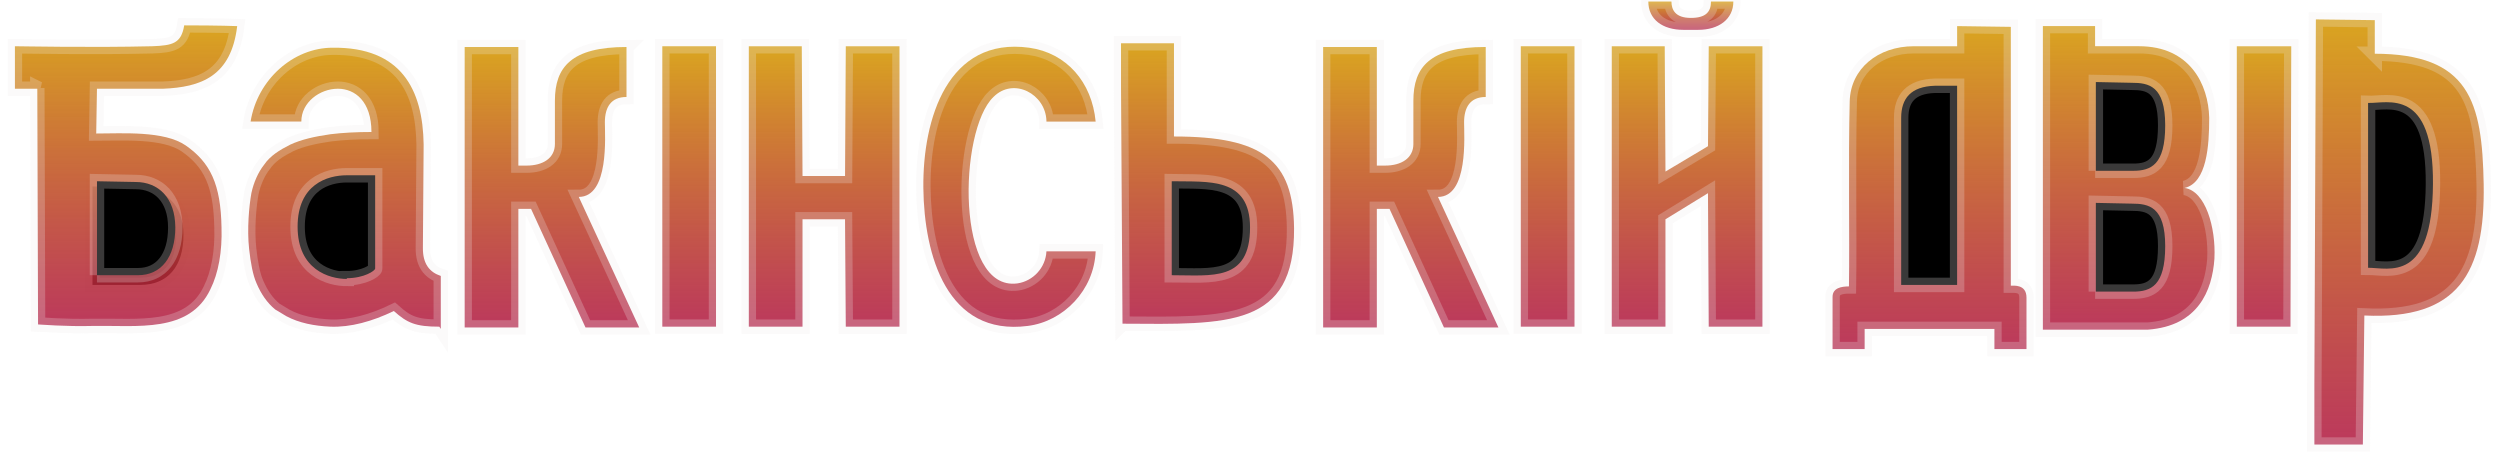
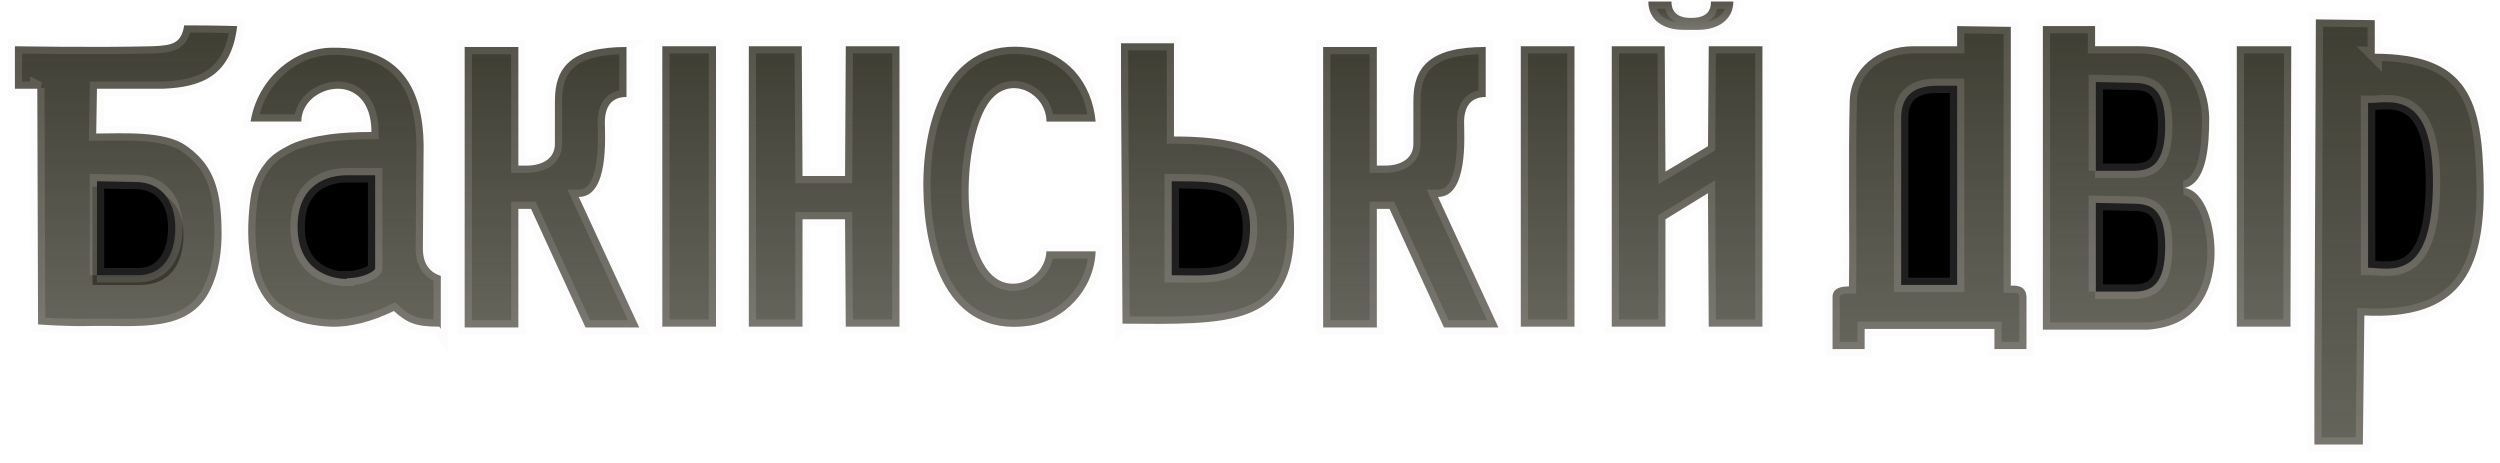
<svg xmlns="http://www.w3.org/2000/svg" version="1.1" width="173" height="32" viewBox="0 0 173 32">
  <linearGradient id="gradient1" x1="0%" y1="0%" x2="0%" y2="100%">
-     <stop offset="0%" style="stop-color: goldenrod; stop-opacity: 1" />
-     <stop offset="100%" style="stop-color: #ab0833; stop-opacity: .8" />
+     <stop offset="0%" style="stop-color: #3f3e33; stop-opacity: 1" />
+     <stop offset="100%" style="stop-color: #3f3e33; stop-opacity: .8" />
  </linearGradient>
-   <path stroke="#f1eaea3e" strokeWidth="1" fill="url(#gradient1)" d="M126.813 24.155v-3.613c0-0.619 0.619-0.723 1.135-0.723 0.052-3.458-0.052-8.723 0.052-12.8 0.052-2.271 1.961-3.819 4.439-3.819h2.994v-1.394c0.103 0 3.665 0.052 3.716 0.052v17.91c0.206 0 1.084-0.103 1.084 0.826v3.561h-2.219v-1.394h-8.981v1.394h-2.219z" />
-   <path stroke="#f1eaea3e" strokeWidth="1" fill="black" d="M131.561 8.206v11.51c2.581 0 3.871 0 3.871 0v-13.781c-0.619 0-1.135 0-1.548 0-1.652 0.052-2.323 0.877-2.323 2.219z" />
-   <path stroke="#f1eaea3e" strokeWidth="1" fill="url(#gradient1)" d="M153.239 17.858c0.103-2.116-0.619-4.645-2.065-4.852 1.548-0.361 1.703-2.942 1.703-4.852-0.052-2.323-1.342-4.955-4.852-4.955h-3.045v-1.394c-0.103 0-3.51 0-3.613 0v21.006h7.277c3.458-0.258 4.439-2.684 4.594-4.903z" />
-   <path stroke="#f1eaea3e" strokeWidth="1" fill="black" d="M144.981 11.819c0.826 0 1.394 0 2.632 0s2.219-0.413 2.219-3.148c0-2.735-1.135-2.942-2.323-2.942l-2.477-0.052v6.142z" />
-   <path stroke="#f1eaea3e" strokeWidth="1" fill="url(#gradient1)" d="M164.335 3.768v-2.374c-0.103 0-4.026-0.052-4.077-0.052l-0.103 25.239v4.181h3.355l0.103-8.929c6.503 0.31 8.361-2.942 8.258-9.084-0.103-5.729-0.981-9.032-7.587-9.032z" />
-   <path stroke="#f1eaea3e" strokeWidth="1" fill="black" d="M163.871 18.529c1.445 0 4.439 1.084 4.49-5.781 0.052-6.761-3.148-5.574-4.49-5.626v11.406z" />
-   <path stroke="#f1eaea3e" strokeWidth="1" fill="url(#gradient1)" d="M30.4 22.606c-1.652 0-2.219-0.258-3.148-1.084-1.497 0.723-2.994 1.135-4.387 1.084-1.135-0.052-2.168-0.258-3.045-0.723-0.258-0.155-0.516-0.31-0.774-0.465-0.568-0.465-0.981-1.084-1.29-1.806-0.258-0.568-0.413-1.445-0.516-2.374-0.155-1.394 0-2.994 0.155-3.871 0.155-0.723 0.465-1.445 0.877-1.961 0.413-0.619 1.084-1.032 1.806-1.394 0.774-0.361 1.703-0.568 2.787-0.723 0.826-0.103 1.806-0.155 2.839-0.155 0-2.116-1.135-2.994-2.323-2.994-1.239 0-2.529 0.929-2.529 2.271 0 0-3.51 0-3.51 0 0.465-2.89 2.942-5.11 5.677-5.11 4.748-0.052 6.245 2.89 6.297 6.71l-0.052 7.174c0 1.084 0.465 1.652 1.239 1.91 0 1.342 0 2.529 0 3.665z" />
-   <path stroke="#f1eaea3e" strokeWidth="1" fill="url(#gradient1)" d="M62.245 3.2h-3.716l-0.052 8.981h-2.942l-0.052-8.981h-3.665v19.406h3.716v-7.432h2.942l0.052 7.432h3.716z" />
-   <path stroke="#f1eaea3e" strokeWidth="1" fill="url(#gradient1)" d="M43.355 3.252c-3.819 0-4.955 1.394-4.955 3.716 0 0.929 0 2.065 0 2.994 0 0.981-0.826 1.497-1.961 1.497h-0.568v-8.206h-3.716v19.406h3.716v-8.206h0.877l3.768 8.206h3.716l-4.181-9.032c2.116 0 1.806-4.232 1.806-5.161 0-1.032 0.413-1.755 1.497-1.755v-3.458z" />
-   <path stroke="#f1eaea3e" strokeWidth="1" fill="url(#gradient1)" d="M49.548 22.194v-18.994h-3.716v19.406h3.716z" />
-   <path stroke="#f1eaea3e" strokeWidth="1" fill="black" d="M24 19.303c-1.187 0-3.406-0.619-3.406-3.613 0-2.942 2.065-3.561 3.406-3.561h1.961v6.452c0 0.155-0.774 0.671-1.961 0.671z" />
-   <path stroke="#f1eaea3e" strokeWidth="1" fill="url(#gradient1)" d="M102.761 3.252c-3.819 0-4.955 1.394-4.955 3.716 0 0.929 0 2.065 0 2.994 0 0.981-0.826 1.497-1.961 1.497h-0.568v-8.206h-3.716v19.406h3.716v-8.206h0.877l3.768 8.206h3.768l-4.181-9.032c2.116 0 1.806-4.232 1.806-5.161 0-1.032 0.413-1.755 1.497-1.755v-3.458z" />
-   <path stroke="#f1eaea3e" strokeWidth="1" fill="url(#gradient1)" d="M108.955 22.194v-18.994h-3.716v19.406h3.716z" />
-   <path stroke="#f1eaea3e" strokeWidth="1" fill="url(#gradient1)" d="M121.961 3.2h-3.716l-0.052 6.916-2.942 1.755-0.052-8.671h-3.665v19.406h3.716v-7.432l2.942-1.806 0.052 9.239h3.716z" />
-   <path stroke="#f1eaea3e" strokeWidth="1" fill="url(#gradient1)" d="M116.49 2.065c0.568 0 0.258 0 1.032 0 1.394 0 2.426-0.723 2.426-1.961h-1.548c0 0.723-0.361 1.135-1.394 1.135-1.084 0-1.342-0.568-1.342-1.135-0.465 0-0.929 0-1.6 0 0 1.239 0.981 1.961 2.426 1.961z" />
-   <path stroke="#f1eaea3e" strokeWidth="1" fill="black" d="M6.4 19.716c1.239 0 1.445 0 3.303 0 1.91 0 2.994-1.29 2.994-3.458s-1.342-3.252-3.2-3.303l-3.097-0.052v6.761z" />
-   <path stroke="#f1eaea3e" strokeWidth="1" fill="url(#gradient1)" d="M2.684 6.142c-0.774 0-1.652 0-1.652 0s0-2.89 0-2.942c0.361 0 5.316 0.103 9.497 0 1.445-0.052 2.013-0.206 2.219-1.445 2.426 0 3.665 0.052 3.665 0.052-0.413 3.458-2.477 4.232-5.161 4.335h-4.542l-0.052 3.097c1.806 0 4.697-0.206 6.194 0.826 1.703 1.187 2.426 2.684 2.477 5.677 0.052 1.652-0.206 3.148-0.774 4.284-1.445 3.045-5.058 2.477-8.103 2.529-1.961 0.052-3.665-0.103-3.819-0.103 0-0.413-0.052-14.71-0.052-16.361z" />
-   <path stroke="#f1eaea3e" strokeWidth="1" fill="black" d="M6.71 19.045c1.032 0 1.239 0 2.839 0s2.581-1.239 2.581-3.303c0-2.065-1.187-3.148-2.735-3.148l-2.684-0.052v6.503z" />
-   <path stroke="#f1eaea3e" strokeWidth="1" fill="url(#gradient1)" d="M72.413 8.413h3.406c-0.258-2.735-2.013-4.748-4.594-5.11-5.626-0.774-7.381 4.903-7.329 9.703 0.052 4.697 1.652 10.271 7.226 9.548 2.477-0.31 4.594-2.477 4.697-5.161h-3.406c-0.052 1.135-0.929 2.065-2.013 2.219-4.284 0.568-4.077-10.581-1.652-12.903 1.394-1.394 3.613-0.206 3.665 1.652z" />
-   <path stroke="#f1eaea3e" strokeWidth="1" fill="url(#gradient1)" d="M77.677 22.4l-0.103-16.413v-2.994h3.665v6.452c6.142 0 8.258 1.652 8.31 6.348 0.052 6.865-4.542 6.658-11.871 6.606z" />
-   <path stroke="#f1eaea3e" strokeWidth="1" fill="black" d="M81.084 19.045c2.787 0 5.419 0.465 5.419-3.303 0-3.51-2.89-3.148-5.419-3.2v6.503z" />
-   <path stroke="#f1eaea3e" strokeWidth="1" fill="black" d="M144.981 20.181c0.826 0 1.394 0 2.632 0s2.219-0.413 2.219-3.148c0-2.735-1.135-2.942-2.323-2.942l-2.477-0.052v6.142z" />
-   <path stroke="#f1eaea3e" strokeWidth="1" fill="url(#gradient1)" d="M158.503 22.194l0.052-18.994h-3.768v19.406h3.716z" />
+   <path stroke="#f1eaea22" strokeWidth="1" fill="url(#gradient1)" d="M126.813 24.155v-3.613c0-0.619 0.619-0.723 1.135-0.723 0.052-3.458-0.052-8.723 0.052-12.8 0.052-2.271 1.961-3.819 4.439-3.819h2.994v-1.394c0.103 0 3.665 0.052 3.716 0.052v17.91c0.206 0 1.084-0.103 1.084 0.826v3.561h-2.219v-1.394h-8.981v1.394h-2.219z" />
+   <path stroke="#f1eaea22" strokeWidth="1" fill="black" d="M131.561 8.206v11.51c2.581 0 3.871 0 3.871 0v-13.781c-0.619 0-1.135 0-1.548 0-1.652 0.052-2.323 0.877-2.323 2.219z" />
+   <path stroke="#f1eaea22" strokeWidth="1" fill="url(#gradient1)" d="M153.239 17.858c0.103-2.116-0.619-4.645-2.065-4.852 1.548-0.361 1.703-2.942 1.703-4.852-0.052-2.323-1.342-4.955-4.852-4.955h-3.045v-1.394c-0.103 0-3.51 0-3.613 0v21.006h7.277c3.458-0.258 4.439-2.684 4.594-4.903z" />
+   <path stroke="#f1eaea22" strokeWidth="1" fill="black" d="M144.981 11.819c0.826 0 1.394 0 2.632 0s2.219-0.413 2.219-3.148c0-2.735-1.135-2.942-2.323-2.942l-2.477-0.052v6.142z" />
+   <path stroke="#f1eaea22" strokeWidth="1" fill="url(#gradient1)" d="M164.335 3.768v-2.374c-0.103 0-4.026-0.052-4.077-0.052l-0.103 25.239v4.181h3.355l0.103-8.929c6.503 0.31 8.361-2.942 8.258-9.084-0.103-5.729-0.981-9.032-7.587-9.032z" />
+   <path stroke="#f1eaea22" strokeWidth="1" fill="black" d="M163.871 18.529c1.445 0 4.439 1.084 4.49-5.781 0.052-6.761-3.148-5.574-4.49-5.626v11.406z" />
+   <path stroke="#f1eaea22" strokeWidth="1" fill="url(#gradient1)" d="M30.4 22.606c-1.652 0-2.219-0.258-3.148-1.084-1.497 0.723-2.994 1.135-4.387 1.084-1.135-0.052-2.168-0.258-3.045-0.723-0.258-0.155-0.516-0.31-0.774-0.465-0.568-0.465-0.981-1.084-1.29-1.806-0.258-0.568-0.413-1.445-0.516-2.374-0.155-1.394 0-2.994 0.155-3.871 0.155-0.723 0.465-1.445 0.877-1.961 0.413-0.619 1.084-1.032 1.806-1.394 0.774-0.361 1.703-0.568 2.787-0.723 0.826-0.103 1.806-0.155 2.839-0.155 0-2.116-1.135-2.994-2.323-2.994-1.239 0-2.529 0.929-2.529 2.271 0 0-3.51 0-3.51 0 0.465-2.89 2.942-5.11 5.677-5.11 4.748-0.052 6.245 2.89 6.297 6.71l-0.052 7.174c0 1.084 0.465 1.652 1.239 1.91 0 1.342 0 2.529 0 3.665z" />
+   <path stroke="#f1eaea22" strokeWidth="1" fill="url(#gradient1)" d="M62.245 3.2h-3.716l-0.052 8.981h-2.942l-0.052-8.981h-3.665v19.406h3.716v-7.432h2.942l0.052 7.432h3.716z" />
+   <path stroke="#f1eaea22" strokeWidth="1" fill="url(#gradient1)" d="M43.355 3.252c-3.819 0-4.955 1.394-4.955 3.716 0 0.929 0 2.065 0 2.994 0 0.981-0.826 1.497-1.961 1.497h-0.568v-8.206h-3.716v19.406h3.716v-8.206h0.877l3.768 8.206h3.716l-4.181-9.032c2.116 0 1.806-4.232 1.806-5.161 0-1.032 0.413-1.755 1.497-1.755v-3.458z" />
+   <path stroke="#f1eaea22" strokeWidth="1" fill="url(#gradient1)" d="M49.548 22.194v-18.994h-3.716v19.406h3.716z" />
+   <path stroke="#f1eaea22" strokeWidth="1" fill="black" d="M24 19.303c-1.187 0-3.406-0.619-3.406-3.613 0-2.942 2.065-3.561 3.406-3.561h1.961v6.452c0 0.155-0.774 0.671-1.961 0.671z" />
+   <path stroke="#f1eaea22" strokeWidth="1" fill="url(#gradient1)" d="M102.761 3.252c-3.819 0-4.955 1.394-4.955 3.716 0 0.929 0 2.065 0 2.994 0 0.981-0.826 1.497-1.961 1.497h-0.568v-8.206h-3.716v19.406h3.716v-8.206h0.877l3.768 8.206h3.768l-4.181-9.032c2.116 0 1.806-4.232 1.806-5.161 0-1.032 0.413-1.755 1.497-1.755v-3.458z" />
+   <path stroke="#f1eaea22" strokeWidth="1" fill="url(#gradient1)" d="M108.955 22.194v-18.994h-3.716v19.406h3.716z" />
+   <path stroke="#f1eaea22" strokeWidth="1" fill="url(#gradient1)" d="M121.961 3.2h-3.716l-0.052 6.916-2.942 1.755-0.052-8.671h-3.665v19.406h3.716v-7.432l2.942-1.806 0.052 9.239h3.716z" />
+   <path stroke="#f1eaea22" strokeWidth="1" fill="url(#gradient1)" d="M116.49 2.065c0.568 0 0.258 0 1.032 0 1.394 0 2.426-0.723 2.426-1.961h-1.548c0 0.723-0.361 1.135-1.394 1.135-1.084 0-1.342-0.568-1.342-1.135-0.465 0-0.929 0-1.6 0 0 1.239 0.981 1.961 2.426 1.961z" />
+   <path stroke="#f1eaea22" strokeWidth="1" fill="black" d="M6.4 19.716c1.239 0 1.445 0 3.303 0 1.91 0 2.994-1.29 2.994-3.458s-1.342-3.252-3.2-3.303l-3.097-0.052v6.761z" />
+   <path stroke="#f1eaea22" strokeWidth="1" fill="url(#gradient1)" d="M2.684 6.142c-0.774 0-1.652 0-1.652 0s0-2.89 0-2.942c0.361 0 5.316 0.103 9.497 0 1.445-0.052 2.013-0.206 2.219-1.445 2.426 0 3.665 0.052 3.665 0.052-0.413 3.458-2.477 4.232-5.161 4.335h-4.542l-0.052 3.097c1.806 0 4.697-0.206 6.194 0.826 1.703 1.187 2.426 2.684 2.477 5.677 0.052 1.652-0.206 3.148-0.774 4.284-1.445 3.045-5.058 2.477-8.103 2.529-1.961 0.052-3.665-0.103-3.819-0.103 0-0.413-0.052-14.71-0.052-16.361z" />
+   <path stroke="#f1eaea22" strokeWidth="1" fill="black" d="M6.71 19.045c1.032 0 1.239 0 2.839 0s2.581-1.239 2.581-3.303c0-2.065-1.187-3.148-2.735-3.148l-2.684-0.052v6.503z" />
+   <path stroke="#f1eaea22" strokeWidth="1" fill="url(#gradient1)" d="M72.413 8.413h3.406c-0.258-2.735-2.013-4.748-4.594-5.11-5.626-0.774-7.381 4.903-7.329 9.703 0.052 4.697 1.652 10.271 7.226 9.548 2.477-0.31 4.594-2.477 4.697-5.161h-3.406c-0.052 1.135-0.929 2.065-2.013 2.219-4.284 0.568-4.077-10.581-1.652-12.903 1.394-1.394 3.613-0.206 3.665 1.652z" />
+   <path stroke="#f1eaea22" strokeWidth="1" fill="url(#gradient1)" d="M77.677 22.4l-0.103-16.413v-2.994h3.665v6.452c6.142 0 8.258 1.652 8.31 6.348 0.052 6.865-4.542 6.658-11.871 6.606z" />
+   <path stroke="#f1eaea22" strokeWidth="1" fill="black" d="M81.084 19.045c2.787 0 5.419 0.465 5.419-3.303 0-3.51-2.89-3.148-5.419-3.2v6.503z" />
+   <path stroke="#f1eaea22" strokeWidth="1" fill="black" d="M144.981 20.181c0.826 0 1.394 0 2.632 0s2.219-0.413 2.219-3.148c0-2.735-1.135-2.942-2.323-2.942l-2.477-0.052v6.142z" />
+   <path stroke="#f1eaea22" strokeWidth="1" fill="url(#gradient1)" d="M158.503 22.194l0.052-18.994h-3.768v19.406h3.716z" />
</svg>
